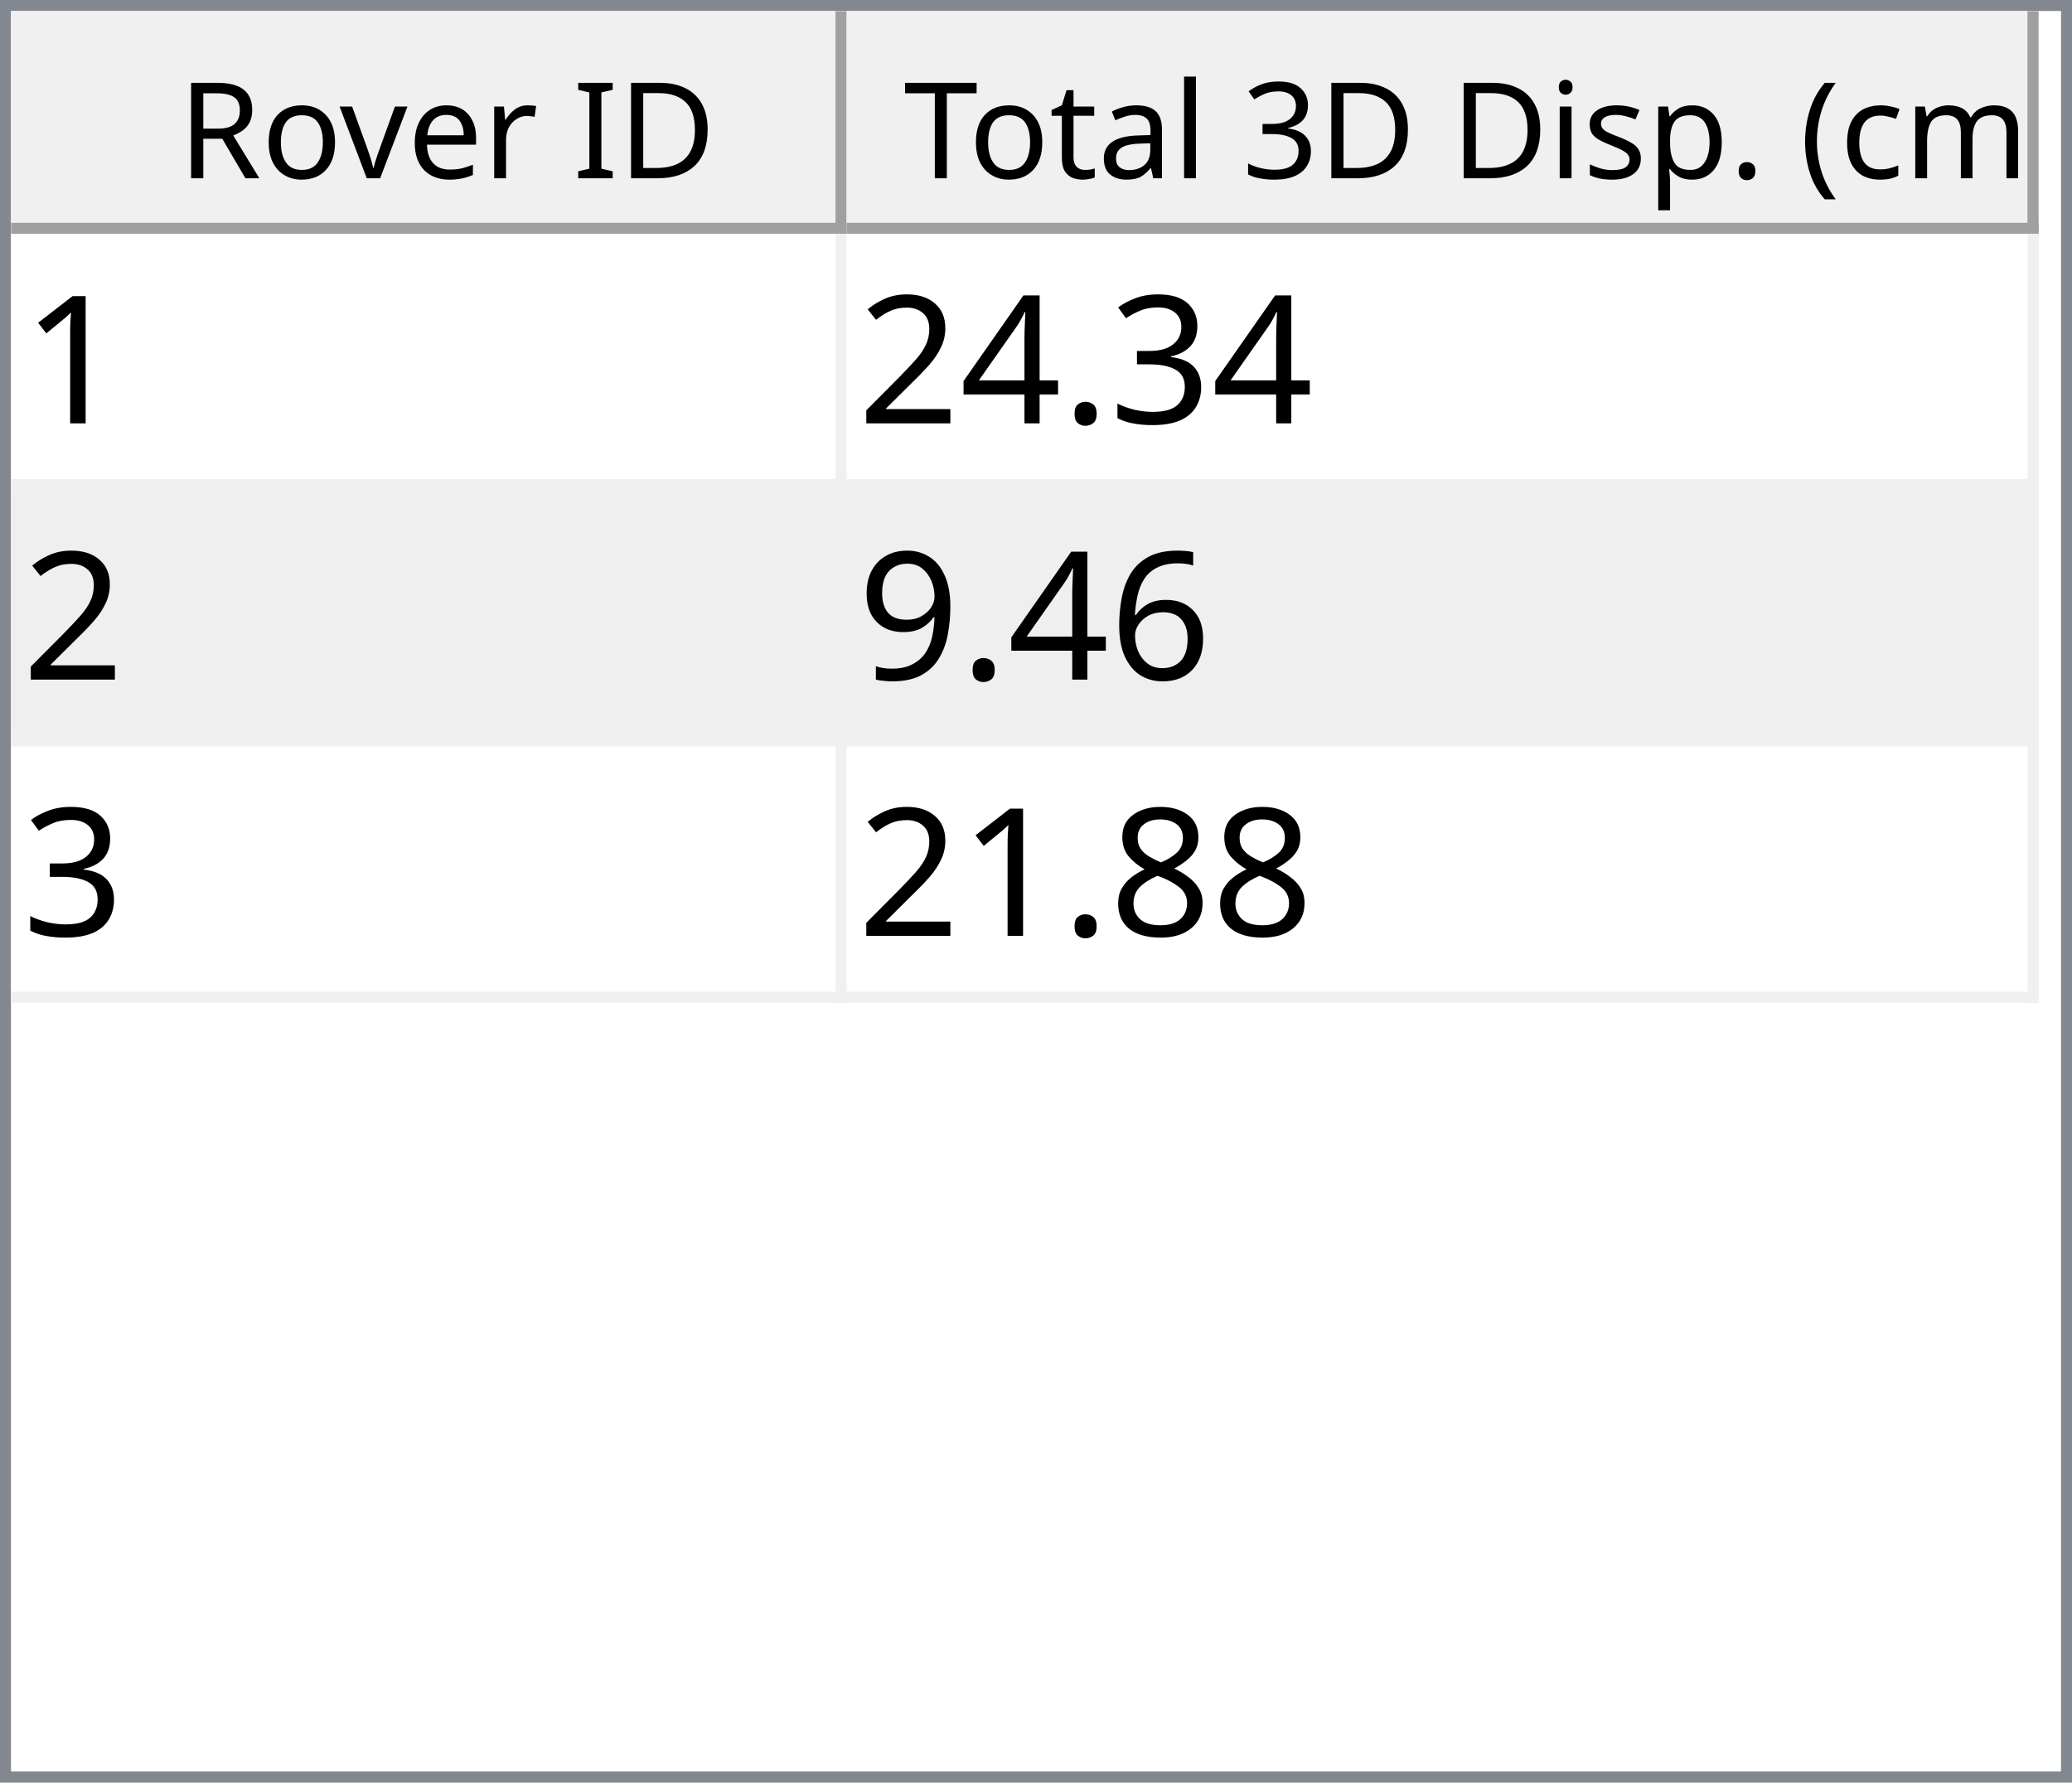
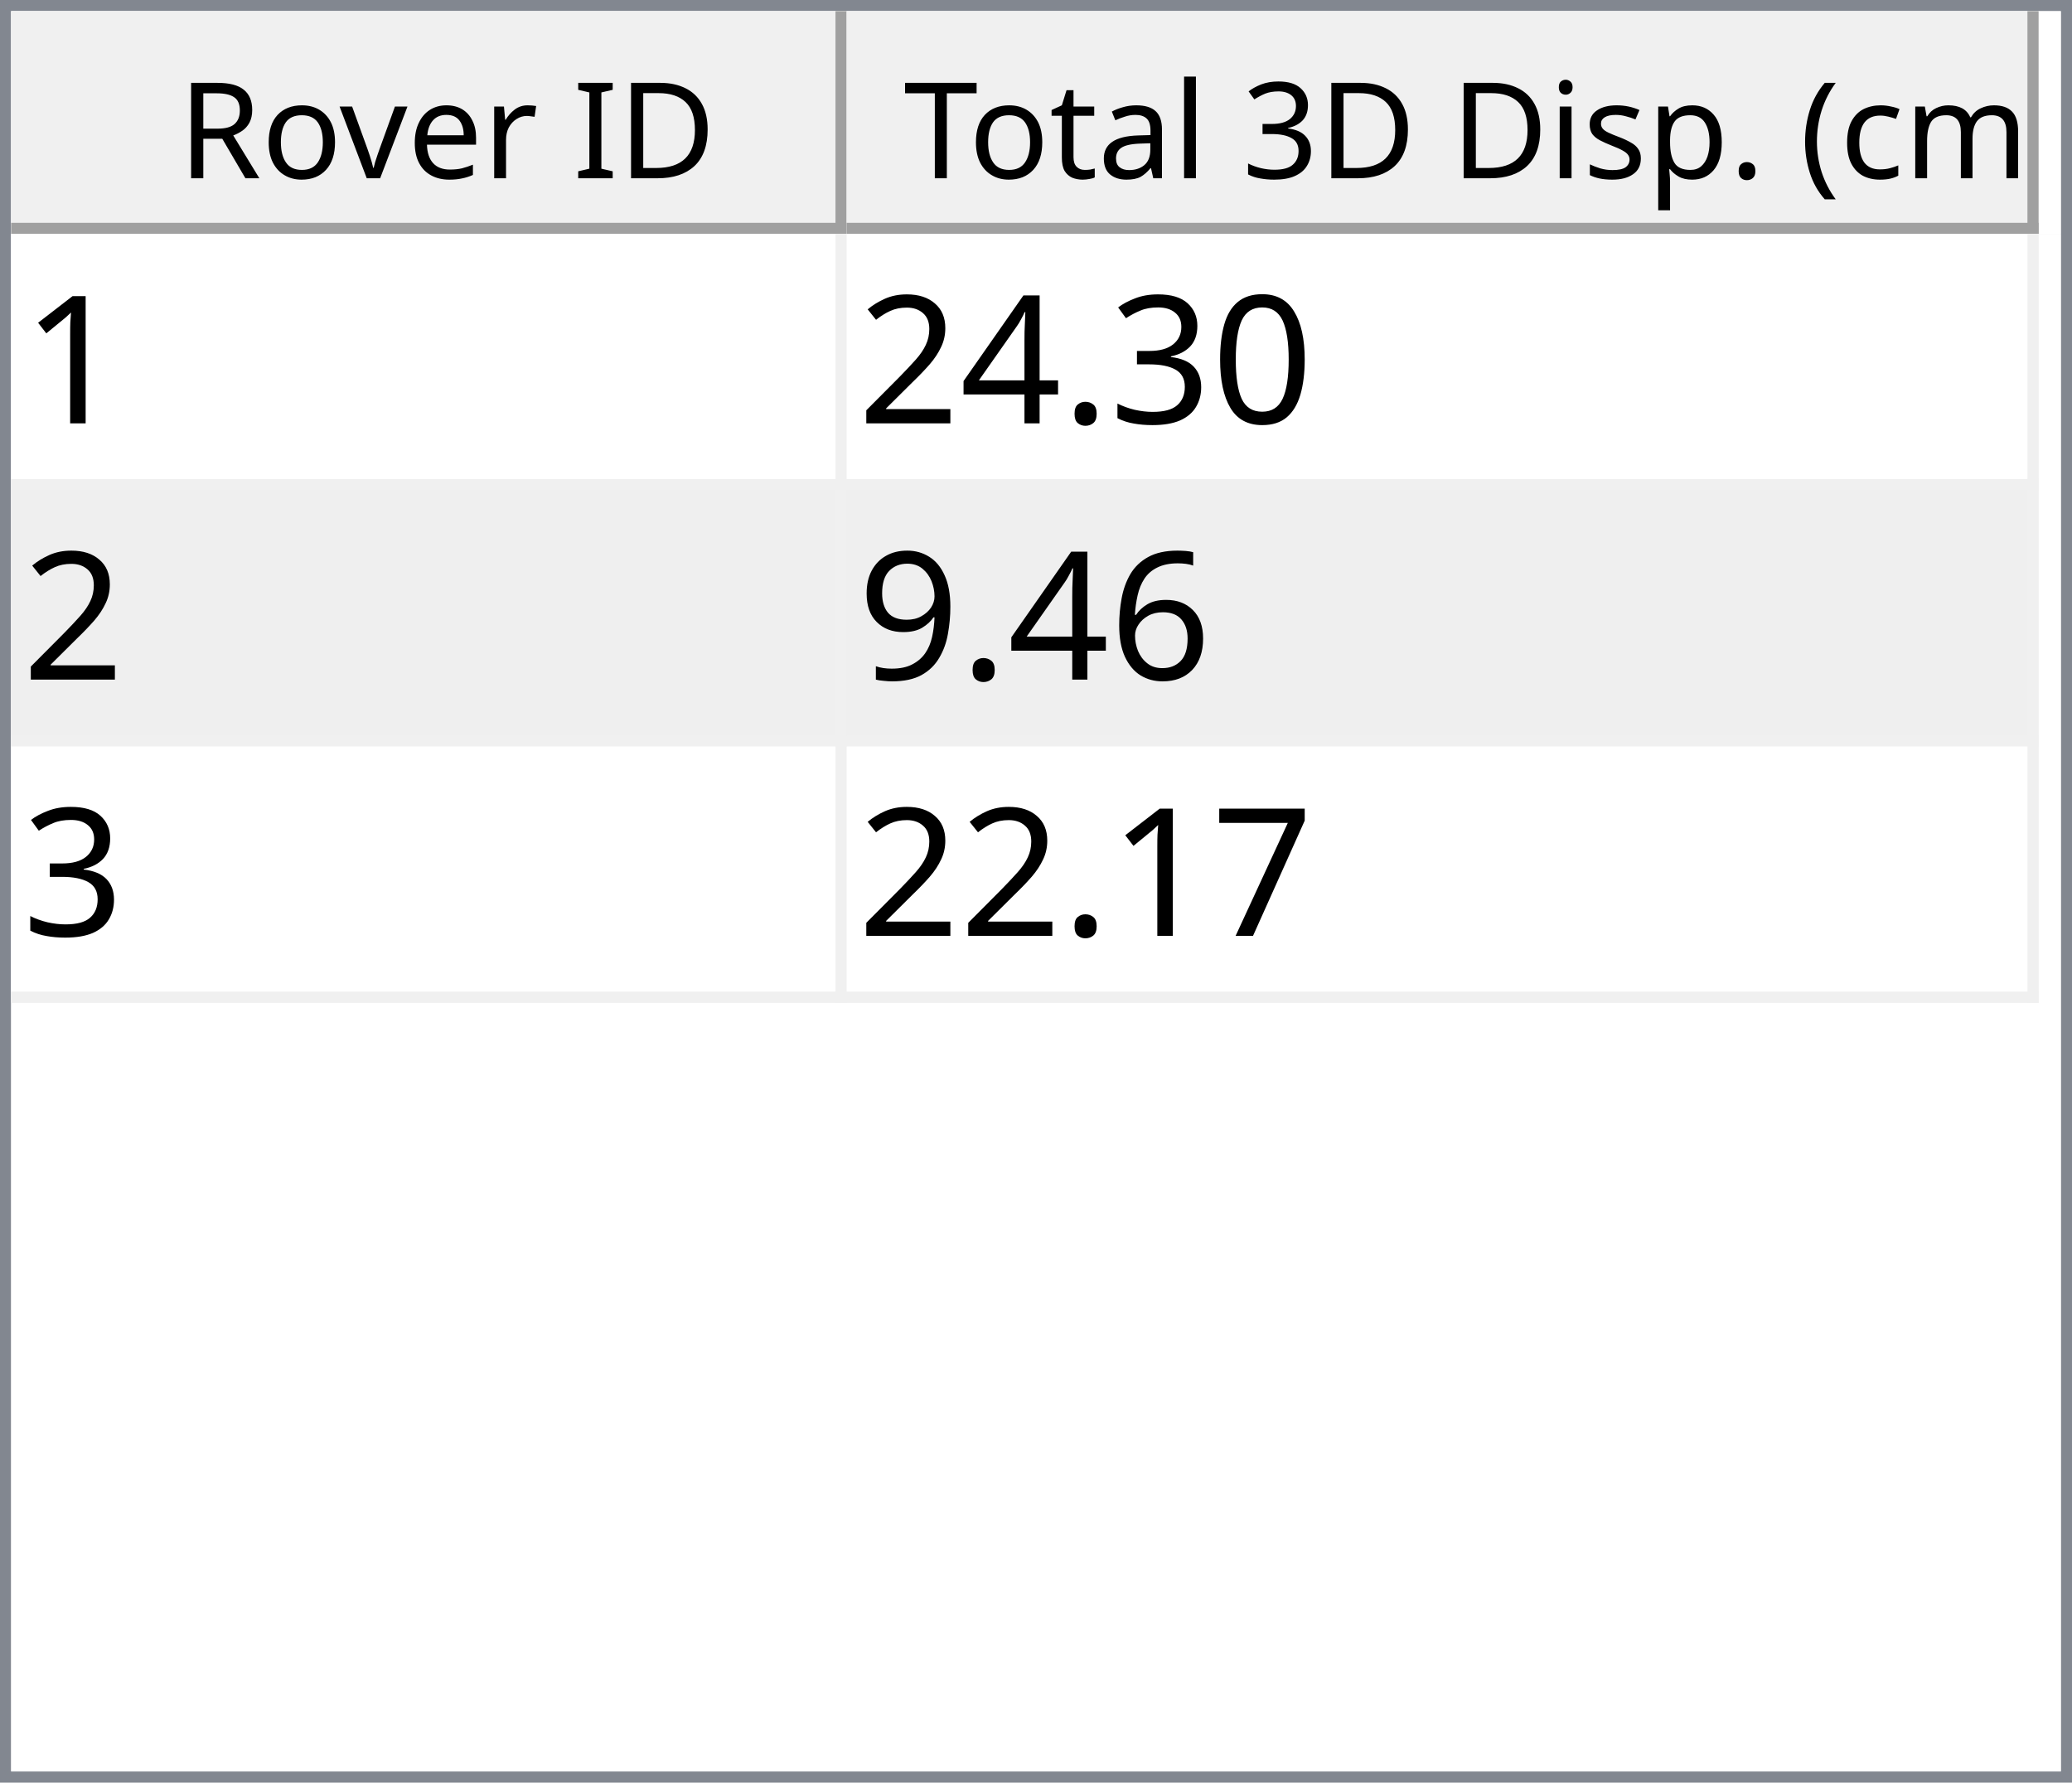
<svg xmlns="http://www.w3.org/2000/svg" style="fill-opacity:1; color-rendering:auto; color-interpolation:auto; text-rendering:auto; stroke:black; stroke-linecap:square; stroke-miterlimit:10; shape-rendering:auto; stroke-opacity:1; fill:black; stroke-dasharray:none; font-weight:normal; stroke-width:1; font-family:'Dialog'; font-style:normal; stroke-linejoin:miter; font-size:12px; stroke-dashoffset:0; image-rendering:auto;" width="186" height="160">
  <defs id="genericDefs" />
  <g>
    <defs id="defs1">
      <clipPath clipPathUnits="userSpaceOnUse" id="clipPath1">
        <path d="M0 0 L186 0 L186 160 L0 160 L0 0 Z" />
      </clipPath>
      <clipPath clipPathUnits="userSpaceOnUse" id="clipPath2">
        <path d="M0 0 L0 160 L186 160 L186 0 Z" />
      </clipPath>
      <clipPath clipPathUnits="userSpaceOnUse" id="clipPath3">
        <path d="M0 0 L0 20 L184 20 L184 0 Z" />
      </clipPath>
      <clipPath clipPathUnits="userSpaceOnUse" id="clipPath4">
        <path d="M0 0 L0 20 L75 20 L75 0 Z" />
      </clipPath>
      <clipPath clipPathUnits="userSpaceOnUse" id="clipPath5">
        <path d="M1 1 L1 19 L74 19 L74 1 Z" />
      </clipPath>
      <clipPath clipPathUnits="userSpaceOnUse" id="clipPath6">
        <path d="M0 0 L0 18 L73 18 L73 0 Z" />
      </clipPath>
      <clipPath clipPathUnits="userSpaceOnUse" id="clipPath7">
        <path d="M-0.5 -0.5 L-0.5 19.5 L74.5 19.5 L74.5 -0.5 Z" />
      </clipPath>
      <clipPath clipPathUnits="userSpaceOnUse" id="clipPath8">
        <path d="M0 0 L0 20 L107 20 L107 0 Z" />
      </clipPath>
      <clipPath clipPathUnits="userSpaceOnUse" id="clipPath9">
        <path d="M1 1 L1 19 L106 19 L106 1 Z" />
      </clipPath>
      <clipPath clipPathUnits="userSpaceOnUse" id="clipPath10">
        <path d="M0 0 L0 18 L105 18 L105 0 Z" />
      </clipPath>
      <clipPath clipPathUnits="userSpaceOnUse" id="clipPath11">
        <path d="M-0.5 -0.5 L-0.5 19.5 L106.5 19.5 L106.5 -0.5 Z" />
      </clipPath>
      <clipPath clipPathUnits="userSpaceOnUse" id="clipPath12">
        <path d="M0 0 L0 138 L184 138 L184 0 Z" />
      </clipPath>
      <clipPath clipPathUnits="userSpaceOnUse" id="clipPath13">
        <path d="M0 0 L0 69 L182 69 L182 0 Z" />
      </clipPath>
      <clipPath clipPathUnits="userSpaceOnUse" id="clipPath14">
        <path d="M-0.5 -0.5 L-0.5 68.5 L181.5 68.5 L181.5 -0.5 Z" />
      </clipPath>
      <clipPath clipPathUnits="userSpaceOnUse" id="clipPath15">
        <path d="M0 0 L0 22 L74 22 L74 0 Z" />
      </clipPath>
      <clipPath clipPathUnits="userSpaceOnUse" id="clipPath16">
        <path d="M0 0 L0 22 L106 22 L106 0 Z" />
      </clipPath>
      <font horiz-adv-x="64.551" id="font1">
        <font-face ascent="107.91" descent="25.098" units-per-em="100" style="font-style:normal; font-family:Segoe UI; font-weight:normal;" />
        <missing-glyph horiz-adv-x="64.551" d="M8.109 0 L8.109 68.266 L56.453 68.266 L56.453 0 L8.109 0 ZM15.328 7.234 L49.219 7.234 L49.219 61.031 L15.328 61.031 L15.328 7.234 Z" />
        <glyph unicode="D" horiz-adv-x="70.117" d="M9.188 0 L9.188 70.016 L28.516 70.016 Q65.531 70.016 65.531 35.891 Q65.531 19.672 55.25 9.836 Q44.969 0 27.734 0 L9.188 0 ZM17.391 62.594 L17.391 7.422 L27.828 7.422 Q41.609 7.422 49.273 14.797 Q56.938 22.172 56.938 35.688 Q56.938 62.594 28.328 62.594 L17.391 62.594 Z" />
        <glyph unicode="I" horiz-adv-x="26.611" d="M17.391 0 L9.188 0 L9.188 70.016 L17.391 70.016 L17.391 0 Z" />
        <glyph unicode=" " horiz-adv-x="27.393" d="" />
        <glyph unicode="r" horiz-adv-x="34.766" d="M34.188 41.891 Q32.078 43.5 28.125 43.5 Q23 43.5 19.555 38.672 Q16.109 33.844 16.109 25.484 L16.109 0 L8.109 0 L8.109 50 L16.109 50 L16.109 39.703 L16.312 39.703 Q18.016 44.969 21.531 47.922 Q25.047 50.875 29.391 50.875 Q32.516 50.875 34.188 50.203 L34.188 41.891 Z" />
        <glyph unicode="e" horiz-adv-x="52.295" d="M48.297 23 L12.984 23 Q13.188 14.656 17.484 10.109 Q21.781 5.562 29.297 5.562 Q37.75 5.562 44.828 11.141 L44.828 3.609 Q38.234 -1.172 27.391 -1.172 Q16.797 -1.172 10.742 5.641 Q4.688 12.453 4.688 24.812 Q4.688 36.469 11.305 43.82 Q17.922 51.172 27.734 51.172 Q37.547 51.172 42.922 44.828 Q48.297 38.484 48.297 27.203 L48.297 23 ZM40.094 29.781 Q40.047 36.719 36.75 40.578 Q33.453 44.438 27.594 44.438 Q21.922 44.438 17.969 40.383 Q14.016 36.328 13.094 29.781 L40.094 29.781 Z" />
        <glyph unicode="v" horiz-adv-x="47.9" d="M47.406 50 L27.484 0 L19.625 0 L0.688 50 L9.469 50 L22.172 13.672 Q23.578 9.672 23.922 6.688 L24.125 6.688 Q24.609 10.453 25.688 13.484 L38.969 50 L47.406 50 Z" />
        <glyph unicode="o" horiz-adv-x="58.594" d="M29 -1.172 Q17.922 -1.172 11.305 5.836 Q4.688 12.844 4.688 24.422 Q4.688 37.016 11.57 44.094 Q18.453 51.172 30.172 51.172 Q41.359 51.172 47.633 44.289 Q53.906 37.406 53.906 25.203 Q53.906 13.234 47.141 6.031 Q40.375 -1.172 29 -1.172 ZM29.594 44.438 Q21.875 44.438 17.383 39.188 Q12.891 33.938 12.891 24.703 Q12.891 15.828 17.43 10.695 Q21.969 5.562 29.594 5.562 Q37.359 5.562 41.531 10.594 Q45.703 15.625 45.703 24.906 Q45.703 34.281 41.531 39.359 Q37.359 44.438 29.594 44.438 Z" />
        <glyph unicode="R" horiz-adv-x="59.814" d="M59.375 0 L49.609 0 L37.891 19.625 Q36.281 22.359 34.766 24.289 Q33.25 26.219 31.664 27.438 Q30.078 28.656 28.25 29.219 Q26.422 29.781 24.125 29.781 L17.391 29.781 L17.391 0 L9.188 0 L9.188 70.016 L30.078 70.016 Q34.672 70.016 38.555 68.867 Q42.438 67.719 45.289 65.375 Q48.141 63.031 49.758 59.547 Q51.375 56.062 51.375 51.375 Q51.375 47.703 50.273 44.656 Q49.172 41.609 47.148 39.211 Q45.125 36.812 42.266 35.133 Q39.406 33.453 35.844 32.516 L35.844 32.328 Q37.594 31.547 38.891 30.547 Q40.188 29.547 41.359 28.18 Q42.531 26.812 43.68 25.078 Q44.828 23.344 46.234 21.047 L59.375 0 ZM17.391 62.594 L17.391 37.203 L28.516 37.203 Q31.594 37.203 34.203 38.133 Q36.812 39.062 38.719 40.797 Q40.625 42.531 41.703 45.047 Q42.781 47.562 42.781 50.688 Q42.781 56.297 39.141 59.445 Q35.5 62.594 28.609 62.594 L17.391 62.594 Z" />
        <glyph unicode=")" horiz-adv-x="30.176" d="M8.297 -15.922 L1.172 -15.922 Q16.406 2.344 16.406 26.812 Q16.406 51.469 1.078 70.016 L8.297 70.016 Q23.531 52.156 23.531 26.703 Q23.531 1.375 8.297 -15.922 Z" />
        <glyph unicode="m" horiz-adv-x="86.133" d="M79.109 0 L71.094 0 L71.094 28.719 Q71.094 37.016 68.531 40.727 Q65.969 44.438 59.906 44.438 Q54.781 44.438 51.195 39.75 Q47.609 35.062 47.609 28.516 L47.609 0 L39.594 0 L39.594 29.688 Q39.594 44.438 28.219 44.438 Q22.953 44.438 19.531 40.016 Q16.109 35.594 16.109 28.516 L16.109 0 L8.109 0 L8.109 50 L16.109 50 L16.109 42.094 L16.312 42.094 Q21.625 51.172 31.844 51.172 Q36.969 51.172 40.773 48.312 Q44.578 45.453 46 40.828 Q51.562 51.172 62.594 51.172 Q79.109 51.172 79.109 30.812 L79.109 0 Z" />
        <glyph unicode="c" horiz-adv-x="46.191" d="M42.188 2.297 Q36.422 -1.172 28.516 -1.172 Q17.828 -1.172 11.258 5.789 Q4.688 12.75 4.688 23.828 Q4.688 36.188 11.766 43.68 Q18.844 51.172 30.672 51.172 Q37.25 51.172 42.281 48.734 L42.281 40.531 Q36.719 44.438 30.375 44.438 Q22.703 44.438 17.797 38.945 Q12.891 33.453 12.891 24.516 Q12.891 15.719 17.508 10.641 Q22.125 5.562 29.891 5.562 Q36.422 5.562 42.188 9.906 L42.188 2.297 Z" />
        <glyph unicode="(" horiz-adv-x="30.176" d="M29.109 -15.922 L21.969 -15.922 Q6.844 1.375 6.844 26.703 Q6.844 52.156 21.969 70.016 L29.203 70.016 Q13.875 51.469 13.875 26.812 Q13.875 2.344 29.109 -15.922 Z" />
        <glyph unicode="." horiz-adv-x="21.68" d="M10.891 -1.078 Q8.641 -1.078 7.055 0.539 Q5.469 2.156 5.469 4.391 Q5.469 6.641 7.055 8.273 Q8.641 9.906 10.891 9.906 Q13.188 9.906 14.797 8.273 Q16.406 6.641 16.406 4.391 Q16.406 2.156 14.797 0.539 Q13.188 -1.078 10.891 -1.078 Z" />
        <glyph unicode="p" horiz-adv-x="58.789" d="M16.312 7.234 L16.109 7.234 L16.109 -23 L8.109 -23 L8.109 50 L16.109 50 L16.109 41.219 L16.312 41.219 Q22.219 51.172 33.594 51.172 Q43.266 51.172 48.688 44.461 Q54.109 37.75 54.109 26.469 Q54.109 13.922 48 6.375 Q41.891 -1.172 31.297 -1.172 Q21.578 -1.172 16.312 7.234 ZM16.109 27.391 L16.109 20.406 Q16.109 14.203 20.141 9.883 Q24.172 5.562 30.375 5.562 Q37.641 5.562 41.773 11.133 Q45.906 16.703 45.906 26.609 Q45.906 34.969 42.047 39.703 Q38.188 44.438 31.594 44.438 Q24.609 44.438 20.359 39.578 Q16.109 34.719 16.109 27.391 Z" />
        <glyph unicode="s" horiz-adv-x="42.432" d="M5.078 1.812 L5.078 10.406 Q11.625 5.562 19.484 5.562 Q30.031 5.562 30.031 12.594 Q30.031 14.594 29.125 15.992 Q28.219 17.391 26.68 18.461 Q25.141 19.531 23.07 20.383 Q21 21.234 18.609 22.172 Q15.281 23.484 12.766 24.828 Q10.25 26.172 8.57 27.859 Q6.891 29.547 6.031 31.695 Q5.172 33.844 5.172 36.719 Q5.172 40.234 6.789 42.945 Q8.406 45.656 11.086 47.484 Q13.766 49.312 17.211 50.242 Q20.656 51.172 24.312 51.172 Q30.812 51.172 35.938 48.922 L35.938 40.828 Q30.422 44.438 23.25 44.438 Q21 44.438 19.195 43.922 Q17.391 43.406 16.094 42.477 Q14.797 41.547 14.086 40.258 Q13.375 38.969 13.375 37.406 Q13.375 35.453 14.086 34.133 Q14.797 32.812 16.164 31.789 Q17.531 30.766 19.484 29.938 Q21.438 29.109 23.922 28.125 Q27.25 26.859 29.883 25.516 Q32.516 24.172 34.375 22.484 Q36.234 20.797 37.234 18.602 Q38.234 16.406 38.234 13.375 Q38.234 9.672 36.602 6.938 Q34.969 4.203 32.234 2.398 Q29.5 0.594 25.93 -0.289 Q22.359 -1.172 18.453 -1.172 Q10.75 -1.172 5.078 1.812 Z" />
        <glyph unicode="i" horiz-adv-x="24.219" d="M12.203 62.703 Q10.062 62.703 8.547 64.164 Q7.031 65.625 7.031 67.875 Q7.031 70.125 8.547 71.609 Q10.062 73.094 12.203 73.094 Q14.406 73.094 15.945 71.609 Q17.484 70.125 17.484 67.875 Q17.484 65.719 15.945 64.211 Q14.406 62.703 12.203 62.703 ZM16.109 0 L8.109 0 L8.109 50 L16.109 50 L16.109 0 Z" />
        <glyph unicode="3" horiz-adv-x="53.906" d="M46.531 19.828 Q46.531 15.094 44.75 11.211 Q42.969 7.328 39.719 4.57 Q36.469 1.812 31.93 0.297 Q27.391 -1.219 21.922 -1.219 Q11.922 -1.219 6 2.594 L6 11.188 Q13.094 5.609 22.219 5.609 Q25.875 5.609 28.828 6.539 Q31.781 7.469 33.906 9.227 Q36.031 10.984 37.18 13.477 Q38.328 15.969 38.328 19.094 Q38.328 32.812 18.797 32.812 L12.984 32.812 L12.984 39.594 L18.5 39.594 Q35.797 39.594 35.797 52.484 Q35.797 64.406 22.609 64.406 Q15.188 64.406 8.688 59.422 L8.688 67.188 Q15.375 71.188 24.609 71.188 Q29 71.188 32.57 69.969 Q36.141 68.75 38.68 66.555 Q41.219 64.359 42.609 61.281 Q44 58.203 44 54.5 Q44 40.672 30.031 36.719 L30.031 36.531 Q33.594 36.141 36.625 34.797 Q39.656 33.453 41.852 31.305 Q44.047 29.156 45.289 26.25 Q46.531 23.344 46.531 19.828 Z" />
        <glyph unicode="l" horiz-adv-x="24.219" d="M16.109 0 L8.109 0 L8.109 74.031 L16.109 74.031 L16.109 0 Z" />
        <glyph unicode="a" horiz-adv-x="50.879" d="M43.891 0 L35.891 0 L35.891 7.812 L35.688 7.812 Q30.469 -1.172 20.312 -1.172 Q12.844 -1.172 8.617 2.781 Q4.391 6.734 4.391 13.281 Q4.391 27.297 20.906 29.594 L35.891 31.688 Q35.891 44.438 25.594 44.438 Q16.547 44.438 9.281 38.281 L9.281 46.484 Q16.656 51.172 26.266 51.172 Q43.891 51.172 43.891 32.516 L43.891 0 ZM35.891 25.297 L23.828 23.641 Q18.266 22.859 15.43 20.875 Q12.594 18.891 12.594 13.875 Q12.594 10.203 15.211 7.883 Q17.828 5.562 22.172 5.562 Q28.125 5.562 32.008 9.742 Q35.891 13.922 35.891 20.312 L35.891 25.297 Z" />
        <glyph unicode="t" horiz-adv-x="33.887" d="M31.297 0.484 Q28.469 -1.078 23.828 -1.078 Q10.688 -1.078 10.688 13.578 L10.688 43.172 L2.094 43.172 L2.094 50 L10.688 50 L10.688 62.203 L18.703 64.797 L18.703 50 L31.297 50 L31.297 43.172 L18.703 43.172 L18.703 14.984 Q18.703 9.969 20.414 7.82 Q22.125 5.672 26.078 5.672 Q29.109 5.672 31.297 7.328 L31.297 0.484 Z" />
        <glyph unicode="T" horiz-adv-x="52.393" d="M50.594 62.594 L30.375 62.594 L30.375 0 L22.172 0 L22.172 62.594 L2 62.594 L2 70.016 L50.594 70.016 L50.594 62.594 Z" />
      </font>
      <font horiz-adv-x="75.0" id="font2">
        <font-face ascent="100.537" descent="21.973" units-per-em="100" style="font-style:normal; font-family:sans-serif; font-weight:normal;" />
        <missing-glyph horiz-adv-x="75.0" d="M12.5 0 L12.5 62.5 L62.5 62.5 L62.5 0 L12.5 0 ZM14.062 1.562 L60.938 1.562 L60.938 60.938 L14.062 60.938 L14.062 1.562 Z" />
        <glyph unicode="1" horiz-adv-x="55.615" d="M37.25 0 L28.469 0 L28.469 56 Q25.297 52.984 20.141 49.953 Q14.984 46.922 10.891 45.406 L10.891 53.906 Q18.266 57.375 23.781 62.305 Q29.297 67.234 31.594 71.875 L37.25 71.875 L37.25 0 Z" />
+         <glyph unicode="0" horiz-adv-x="55.615" d="M4.156 35.297 Q4.156 48 6.766 55.742 Q9.375 63.484 14.523 67.68 Q19.672 71.875 27.484 71.875 Q33.25 71.875 37.594 69.555 Q41.938 67.234 44.773 62.867 Q47.609 58.5 49.219 52.227 Q50.828 45.953 50.828 35.297 Q50.828 22.703 48.242 14.969 Q45.656 7.234 40.508 3.008 Q35.359 -1.219 27.484 -1.219 Q17.141 -1.219 11.234 6.203 Q4.156 15.141 4.156 35.297 ZM13.188 35.297 Q13.188 17.672 17.312 11.836 Q21.438 6 27.484 6 Q33.547 6 37.672 11.859 Q41.797 17.719 41.797 35.297 Q41.797 52.984 37.672 58.789 Q33.547 64.594 27.391 64.594 Q21.344 64.594 17.719 59.469 Q13.188 52.938 13.188 35.297 Z" />
        <glyph unicode="3" horiz-adv-x="55.615" d="M4.203 18.891 L12.984 20.062 Q14.5 12.594 18.141 9.297 Q21.781 6 27 6 Q33.203 6 37.477 10.297 Q41.75 14.594 41.75 20.953 Q41.75 27 37.797 30.93 Q33.844 34.859 27.734 34.859 Q25.25 34.859 21.531 33.891 L22.516 41.609 Q23.391 41.5 23.922 41.5 Q29.547 41.5 34.039 44.43 Q38.531 47.359 38.531 53.469 Q38.531 58.297 35.258 61.477 Q31.984 64.656 26.812 64.656 Q21.688 64.656 18.266 61.43 Q14.844 58.203 13.875 51.766 L5.078 53.328 Q6.688 62.156 12.398 67.016 Q18.109 71.875 26.609 71.875 Q32.469 71.875 37.398 69.359 Q42.328 66.844 44.945 62.5 Q47.562 58.156 47.562 53.266 Q47.562 48.641 45.07 44.828 Q42.578 41.016 37.703 38.766 Q44.047 37.312 47.562 32.695 Q51.078 28.078 51.078 21.141 Q51.078 11.766 44.242 5.25 Q37.406 -1.266 26.953 -1.266 Q17.531 -1.266 11.305 4.352 Q5.078 9.969 4.203 18.891 Z" />
        <glyph unicode="." horiz-adv-x="27.783" d="M9.078 0 L9.078 10.016 L19.094 10.016 L19.094 0 L9.078 0 Z" />
        <glyph unicode="4" horiz-adv-x="55.615" d="M32.328 0 L32.328 17.141 L1.266 17.141 L1.266 25.203 L33.938 71.578 L41.109 71.578 L41.109 25.203 L50.781 25.203 L50.781 17.141 L41.109 17.141 L41.109 0 L32.328 0 ZM32.328 25.203 L32.328 57.469 L9.906 25.203 L32.328 25.203 Z" />
        <glyph unicode="2" horiz-adv-x="55.615" d="M50.344 8.453 L50.344 0 L3.031 0 Q2.938 3.172 4.047 6.109 Q5.859 10.938 9.836 15.625 Q13.812 20.312 21.344 26.469 Q33.016 36.031 37.117 41.625 Q41.219 47.219 41.219 52.203 Q41.219 57.422 37.477 61.008 Q33.734 64.594 27.734 64.594 Q21.391 64.594 17.578 60.789 Q13.766 56.984 13.719 50.25 L4.688 51.172 Q5.609 61.281 11.664 66.578 Q17.719 71.875 27.938 71.875 Q38.234 71.875 44.242 66.164 Q50.25 60.453 50.25 52 Q50.25 47.703 48.492 43.555 Q46.734 39.406 42.656 34.812 Q38.578 30.219 29.109 22.219 Q21.188 15.578 18.945 13.211 Q16.703 10.844 15.234 8.453 L50.344 8.453 Z" />
        <glyph unicode="6" horiz-adv-x="55.615" d="M49.75 54.047 L41.016 53.375 Q39.844 58.547 37.703 60.891 Q34.125 64.656 28.906 64.656 Q24.703 64.656 21.531 62.312 Q17.391 59.281 14.992 53.469 Q12.594 47.656 12.5 36.922 Q15.672 41.75 20.266 44.094 Q24.859 46.438 29.891 46.438 Q38.672 46.438 44.852 39.969 Q51.031 33.5 51.031 23.25 Q51.031 16.5 48.125 10.719 Q45.219 4.938 40.141 1.859 Q35.062 -1.219 28.609 -1.219 Q17.625 -1.219 10.695 6.859 Q3.766 14.938 3.766 33.5 Q3.766 54.25 11.422 63.672 Q18.109 71.875 29.438 71.875 Q37.891 71.875 43.289 67.141 Q48.688 62.406 49.75 54.047 ZM13.875 23.188 Q13.875 18.656 15.797 14.508 Q17.719 10.359 21.188 8.18 Q24.656 6 28.469 6 Q34.031 6 38.039 10.492 Q42.047 14.984 42.047 22.703 Q42.047 30.125 38.086 34.398 Q34.125 38.672 28.125 38.672 Q22.172 38.672 18.023 34.398 Q13.875 30.125 13.875 23.188 Z" />
        <glyph unicode="9" horiz-adv-x="55.615" d="M5.469 16.547 L13.922 17.328 Q14.984 11.375 18.016 8.688 Q21.047 6 25.781 6 Q29.828 6 32.883 7.859 Q35.938 9.719 37.891 12.82 Q39.844 15.922 41.164 21.195 Q42.484 26.469 42.484 31.938 Q42.484 32.516 42.438 33.688 Q39.797 29.5 35.234 26.883 Q30.672 24.266 25.344 24.266 Q16.453 24.266 10.305 30.711 Q4.156 37.156 4.156 47.703 Q4.156 58.594 10.578 65.234 Q17 71.875 26.656 71.875 Q33.641 71.875 39.43 68.117 Q45.219 64.359 48.219 57.398 Q51.219 50.438 51.219 37.25 Q51.219 23.531 48.242 15.406 Q45.266 7.281 39.383 3.031 Q33.5 -1.219 25.594 -1.219 Q17.188 -1.219 11.867 3.445 Q6.547 8.109 5.469 16.547 ZM41.453 48.141 Q41.453 55.719 37.43 60.156 Q33.406 64.594 27.734 64.594 Q21.875 64.594 17.531 59.812 Q13.188 55.031 13.188 47.406 Q13.188 40.578 17.312 36.305 Q21.438 32.031 27.484 32.031 Q33.594 32.031 37.523 36.305 Q41.453 40.578 41.453 48.141 Z" />
-         <glyph unicode="8" horiz-adv-x="55.615" d="M17.672 38.812 Q12.203 40.828 9.57 44.539 Q6.938 48.25 6.938 53.422 Q6.938 61.234 12.555 66.555 Q18.172 71.875 27.484 71.875 Q36.859 71.875 42.578 66.43 Q48.297 60.984 48.297 53.172 Q48.297 48.188 45.68 44.508 Q43.062 40.828 37.75 38.812 Q44.344 36.672 47.781 31.883 Q51.219 27.094 51.219 20.453 Q51.219 11.281 44.727 5.031 Q38.234 -1.219 27.641 -1.219 Q17.047 -1.219 10.547 5.055 Q4.047 11.328 4.047 20.703 Q4.047 27.688 7.594 32.398 Q11.141 37.109 17.672 38.812 ZM15.922 53.719 Q15.922 48.641 19.195 45.414 Q22.469 42.188 27.688 42.188 Q32.766 42.188 36.016 45.383 Q39.266 48.578 39.266 53.219 Q39.266 58.062 35.914 61.359 Q32.562 64.656 27.594 64.656 Q22.562 64.656 19.242 61.43 Q15.922 58.203 15.922 53.719 ZM13.094 20.656 Q13.094 16.891 14.875 13.375 Q16.656 9.859 20.172 7.93 Q23.688 6 27.734 6 Q34.031 6 38.133 10.055 Q42.234 14.109 42.234 20.359 Q42.234 26.703 38.016 30.859 Q33.797 35.016 27.438 35.016 Q21.234 35.016 17.164 30.914 Q13.094 26.812 13.094 20.656 Z" />
+         <glyph unicode="7" horiz-adv-x="55.615" d="M4.734 62.203 L4.734 70.656 L51.078 70.656 L51.078 63.812 Q44.234 56.547 37.523 44.484 Q30.812 32.422 27.156 19.672 Q24.516 10.688 23.781 0 L14.75 0 Q14.891 8.453 18.062 20.414 Q21.234 32.375 27.172 43.484 Q33.109 54.594 39.797 62.203 L4.734 62.203 Z" />
      </font>
    </defs>
    <g style="fill:white; stroke:white;">
      <rect x="0" y="0" width="186" style="clip-path:url(#clipPath1); stroke:none;" height="160" />
    </g>
    <g style="fill:white; text-rendering:optimizeSpeed; color-rendering:optimizeSpeed; image-rendering:optimizeSpeed; shape-rendering:crispEdges; stroke:white; color-interpolation:sRGB;">
      <rect x="0" width="186" height="160" y="0" style="stroke:none;" />
      <path style="stroke:none;" d="M0 160 L186 160 L186 0 L0 0 Z" />
    </g>
    <g style="fill:rgb(240,240,240); font-family:'Segoe UI'; stroke:rgb(240,240,240);">
      <rect x="0" y="0" width="186" style="clip-path:url(#clipPath2); stroke:none;" height="160" />
    </g>
    <g style="fill:rgb(130,135,144); font-family:'Segoe UI'; stroke:rgb(130,135,144);">
      <path d="M0 0 L186 0 L186 160 L0 160 L0 0 ZM1 1 L185 1 L185 159 L1 159 L1 1 Z" style="fill-rule:evenodd; clip-path:url(#clipPath2); stroke:none;" />
    </g>
    <g style="fill:white; font-family:'Segoe UI'; stroke:white;" transform="translate(1,1)">
      <rect x="0" y="0" width="184" style="clip-path:url(#clipPath3); stroke:none;" height="20" />
    </g>
    <g style="fill:rgb(240,240,240); font-family:'Segoe UI'; stroke:rgb(240,240,240);" transform="translate(1,1)">
      <rect x="0" y="0" width="75" style="clip-path:url(#clipPath4); stroke:none;" height="20" />
    </g>
    <g style="font-family:'Segoe UI';" transform="translate(2,2)">
      <text x="14" xml:space="preserve" y="14" style="clip-path:url(#clipPath6); stroke:none;">Rover ID</text>
    </g>
    <g style="fill:rgb(160,160,160); font-family:'Segoe UI'; stroke:rgb(160,160,160); stroke-linejoin:bevel;" transform="translate(1.5,1.5)">
      <line x1="74" x2="74" y1="0" style="fill:none; clip-path:url(#clipPath7);" y2="19" />
    </g>
    <g style="fill:rgb(160,160,160); font-family:'Segoe UI'; stroke:rgb(160,160,160); stroke-linejoin:bevel;" transform="matrix(1,0,0,1,1,1) translate(0.5,0.5)">
      <line x1="0" x2="74" y1="19" style="fill:none; clip-path:url(#clipPath7);" y2="19" />
    </g>
    <g style="fill:rgb(240,240,240); font-family:'Segoe UI'; stroke:rgb(240,240,240);" transform="translate(76,1)">
      <rect x="0" y="0" width="107" style="clip-path:url(#clipPath8); stroke:none;" height="20" />
    </g>
    <g style="font-family:'Segoe UI';" transform="translate(77,2)">
      <text x="1" xml:space="preserve" y="14" style="clip-path:url(#clipPath10); stroke:none;"> Total 3D Disp. (cm)</text>
    </g>
    <g style="fill:rgb(160,160,160); font-family:'Segoe UI'; stroke:rgb(160,160,160); stroke-linejoin:bevel;" transform="translate(76.5,1.5)">
      <line x1="106" x2="106" y1="0" style="fill:none; clip-path:url(#clipPath11);" y2="19" />
    </g>
    <g style="fill:rgb(160,160,160); font-family:'Segoe UI'; stroke:rgb(160,160,160); stroke-linejoin:bevel;" transform="matrix(1,0,0,1,76,1) translate(0.5,0.5)">
      <line x1="0" x2="106" y1="19" style="fill:none; clip-path:url(#clipPath11);" y2="19" />
    </g>
    <g style="fill:white; font-family:'Segoe UI'; stroke:white;" transform="translate(1,21)">
      <rect x="0" y="0" width="184" style="clip-path:url(#clipPath12); stroke:none;" height="138" />
    </g>
    <g style="fill:rgb(240,240,240); font-size:16px; font-family:sans-serif; stroke:rgb(240,240,240);" transform="translate(1,21)">
      <rect x="0" y="0" width="182" style="clip-path:url(#clipPath13); stroke:none;" height="69" />
      <line transform="translate(0.5,0.5)" x1="0" x2="181" y1="22" style="clip-path:url(#clipPath14); fill:none; stroke-linejoin:bevel;" y2="22" />
    </g>
    <g transform="matrix(1,0,0,1,1,21) translate(0.5,0.5)" style="fill:rgb(240,240,240); font-size:16px; font-family:sans-serif; stroke:rgb(240,240,240); stroke-linejoin:bevel;">
      <line x1="0" x2="181" y1="45" style="fill:none; clip-path:url(#clipPath14);" y2="45" />
    </g>
    <g transform="matrix(1,0,0,1,1,21) translate(0.5,0.5)" style="fill:rgb(240,240,240); font-size:16px; font-family:sans-serif; stroke:rgb(240,240,240); stroke-linejoin:bevel;">
      <line x1="0" x2="181" y1="68" style="fill:none; clip-path:url(#clipPath14);" y2="68" />
    </g>
    <g transform="matrix(1,0,0,1,1,21) translate(0.5,0.5)" style="fill:rgb(240,240,240); font-size:16px; font-family:sans-serif; stroke:rgb(240,240,240); stroke-linejoin:bevel;">
      <line x1="74" x2="74" y1="0" style="fill:none; clip-path:url(#clipPath14);" y2="68" />
    </g>
    <g transform="matrix(1,0,0,1,1,21) translate(0.5,0.5)" style="fill:rgb(240,240,240); font-size:16px; font-family:sans-serif; stroke:rgb(240,240,240); stroke-linejoin:bevel;">
      <line x1="181" x2="181" y1="0" style="fill:none; clip-path:url(#clipPath14);" y2="68" />
    </g>
    <g style="fill:white; font-size:16px; font-family:sans-serif; stroke:white;" transform="matrix(1,0,0,1,1,21)">
      <rect x="0" y="0" width="74" style="clip-path:url(#clipPath15); stroke:none;" height="22" />
      <text x="1" y="17" style="fill:black; clip-path:url(#clipPath15); stroke:none;" xml:space="preserve">1</text>
    </g>
    <g style="fill:white; font-size:16px; font-family:sans-serif; stroke:white;" transform="matrix(1,0,0,1,1,21) translate(75,0)">
      <rect x="0" y="0" width="106" style="clip-path:url(#clipPath16); stroke:none;" height="22" />
-       <text x="1" y="17" style="fill:black; clip-path:url(#clipPath16); stroke:none;" xml:space="preserve">24.34</text>
+       <text x="1" y="17" style="fill:black; clip-path:url(#clipPath16); stroke:none;" xml:space="preserve">24.30</text>
    </g>
    <g style="fill:rgb(239,239,239); font-size:16px; font-family:sans-serif; stroke:rgb(239,239,239);" transform="matrix(1,0,0,1,1,21) translate(0,23)">
      <rect x="0" y="0" width="74" style="clip-path:url(#clipPath15); stroke:none;" height="22" />
      <text x="1" y="17" style="fill:black; clip-path:url(#clipPath15); stroke:none;" xml:space="preserve">2</text>
    </g>
    <g style="fill:rgb(239,239,239); font-size:16px; font-family:sans-serif; stroke:rgb(239,239,239);" transform="matrix(1,0,0,1,1,21) translate(75,23)">
      <rect x="0" y="0" width="106" style="clip-path:url(#clipPath16); stroke:none;" height="22" />
      <text x="1" y="17" style="fill:black; clip-path:url(#clipPath16); stroke:none;" xml:space="preserve">9.46</text>
    </g>
    <g style="fill:white; font-size:16px; font-family:sans-serif; stroke:white;" transform="matrix(1,0,0,1,1,21) translate(0,46)">
      <rect x="0" y="0" width="74" style="clip-path:url(#clipPath15); stroke:none;" height="22" />
      <text x="1" y="17" style="fill:black; clip-path:url(#clipPath15); stroke:none;" xml:space="preserve">3</text>
    </g>
    <g style="fill:white; font-size:16px; font-family:sans-serif; stroke:white;" transform="matrix(1,0,0,1,1,21) translate(75,46)">
      <rect x="0" y="0" width="106" style="clip-path:url(#clipPath16); stroke:none;" height="22" />
-       <text x="1" y="17" style="fill:black; clip-path:url(#clipPath16); stroke:none;" xml:space="preserve">21.88</text>
+       <text x="1" y="17" style="fill:black; clip-path:url(#clipPath16); stroke:none;" xml:space="preserve">22.17</text>
    </g>
  </g>
</svg>
